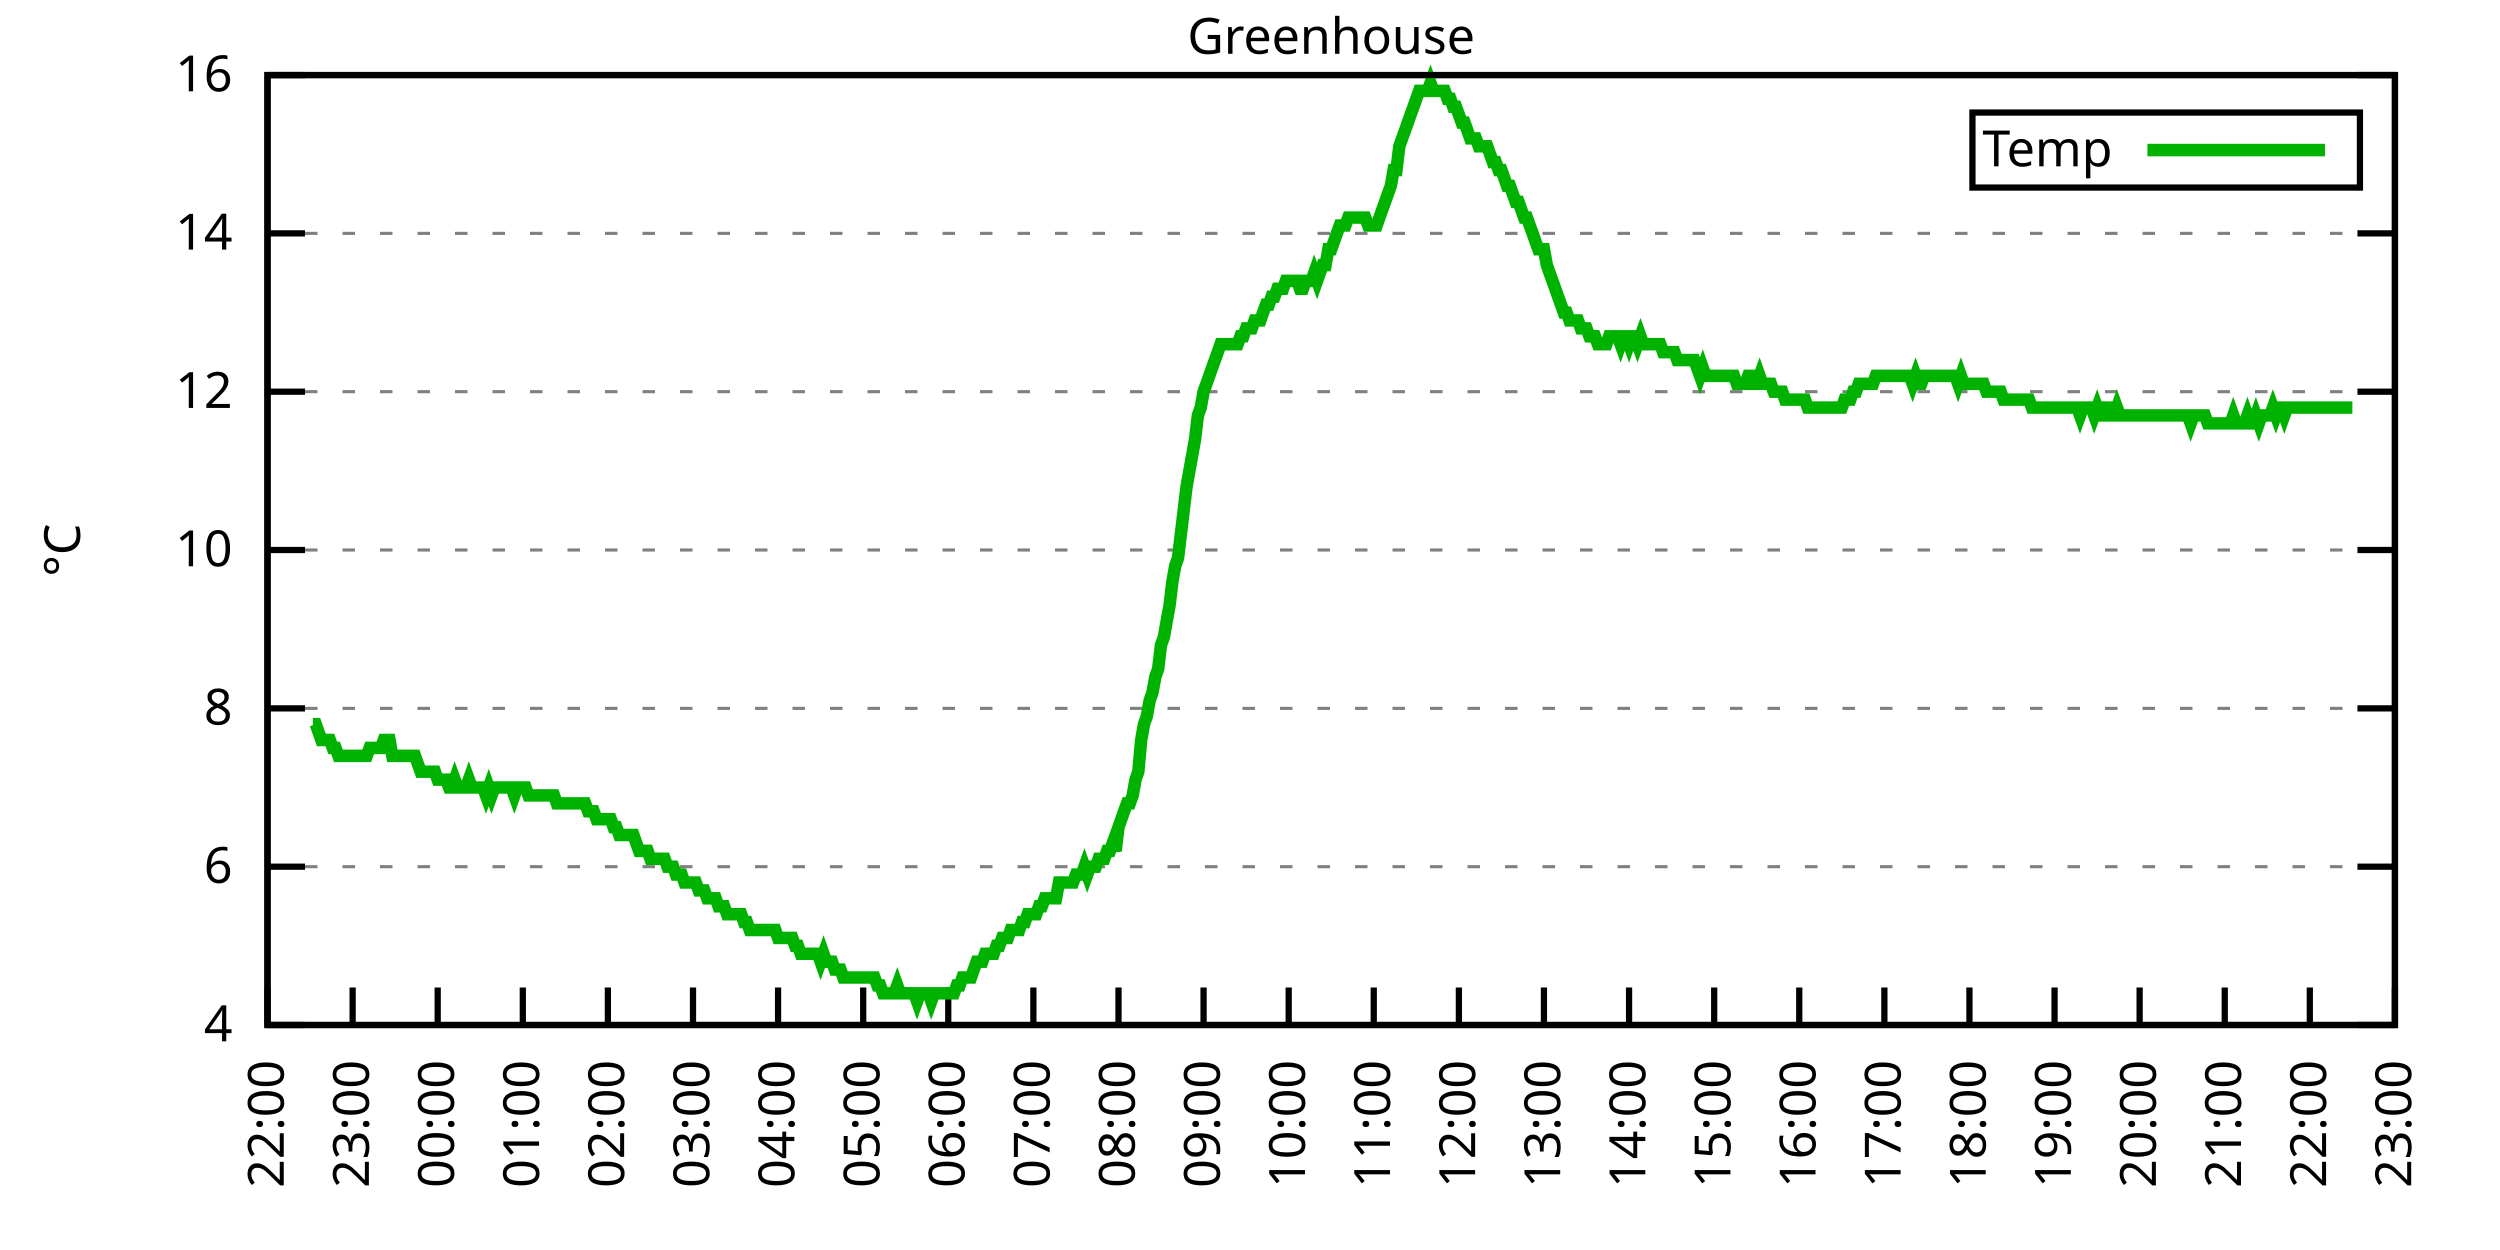
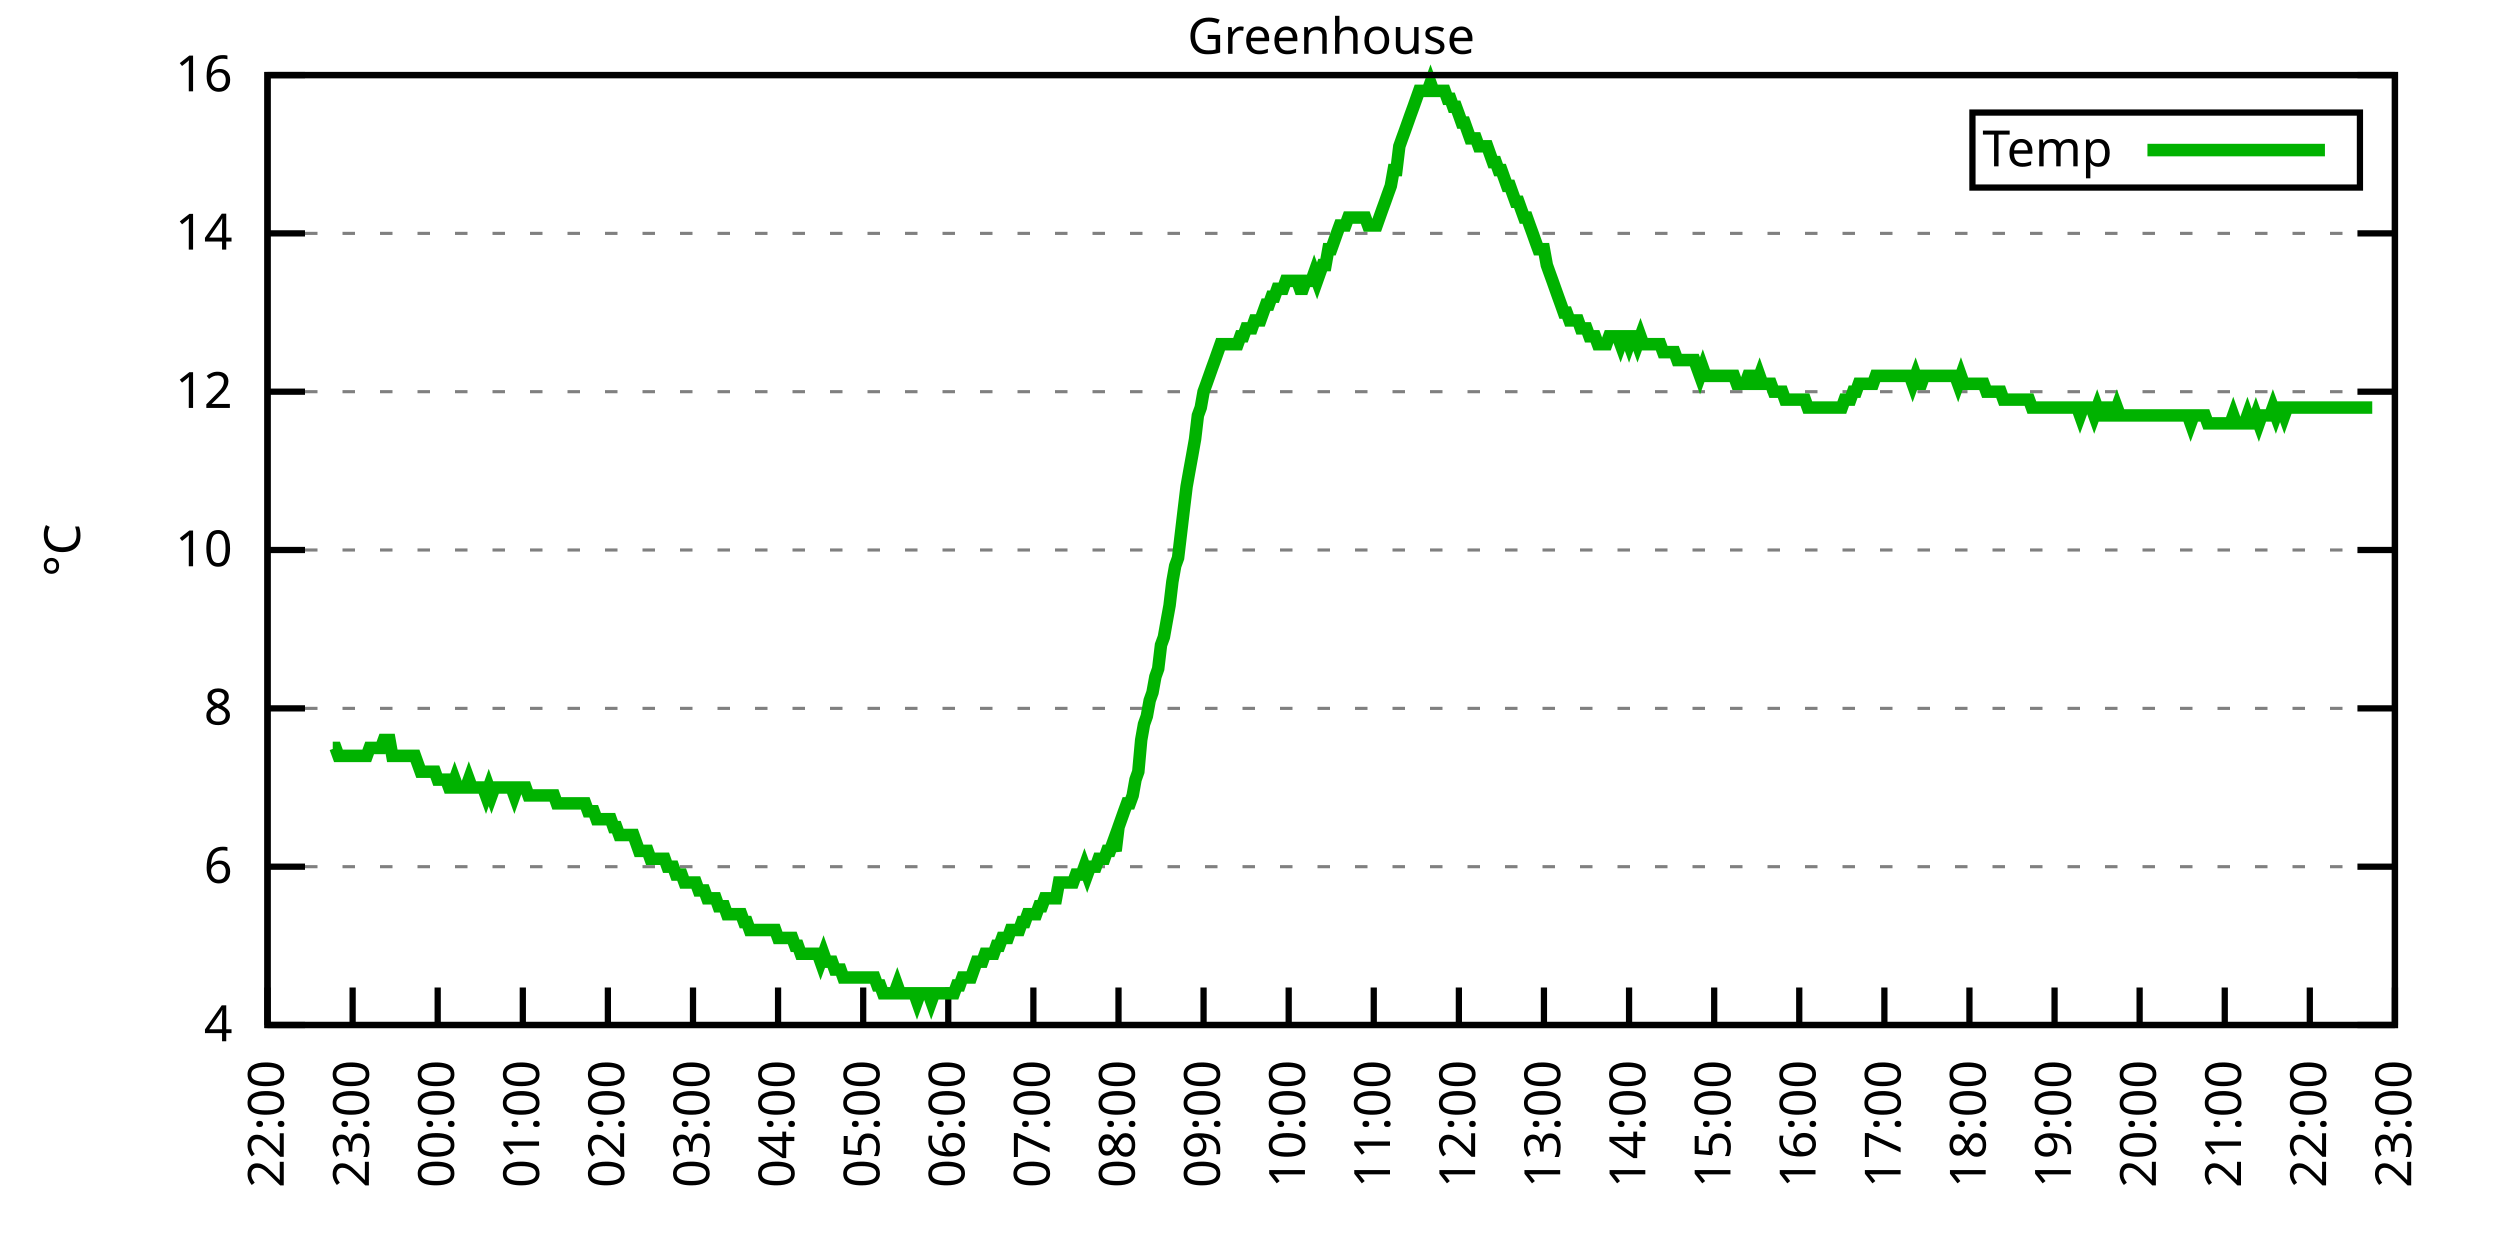
<svg xmlns="http://www.w3.org/2000/svg" xmlns:xlink="http://www.w3.org/1999/xlink" width="400" height="200" viewBox="0 0 400 200">
  <g id="gnuplot_canvas">
    <rect x="0" y="0" width="400" height="200" fill="none" />
    <defs>
      <circle id="gpDot" r="0.5" stroke-width="0.5" stroke="currentColor" />
      <path id="gpPt0" stroke-width="0.333" stroke="currentColor" d="M-1,0 h2 M0,-1 v2" />
      <path id="gpPt1" stroke-width="0.333" stroke="currentColor" d="M-1,-1 L1,1 M1,-1 L-1,1" />
      <path id="gpPt2" stroke-width="0.333" stroke="currentColor" d="M-1,0 L1,0 M0,-1 L0,1 M-1,-1 L1,1 M-1,1 L1,-1" />
      <rect id="gpPt3" stroke-width="0.333" stroke="currentColor" x="-1" y="-1" width="2" height="2" />
      <rect id="gpPt4" stroke-width="0.333" stroke="currentColor" fill="currentColor" x="-1" y="-1" width="2" height="2" />
      <circle id="gpPt5" stroke-width="0.333" stroke="currentColor" cx="0" cy="0" r="1" />
      <use xlink:href="#gpPt5" id="gpPt6" fill="currentColor" stroke="none" />
      <path id="gpPt7" stroke-width="0.333" stroke="currentColor" d="M0,-1.33 L-1.33,0.67 L1.33,0.67 z" />
      <use xlink:href="#gpPt7" id="gpPt8" fill="currentColor" stroke="none" />
      <use xlink:href="#gpPt7" id="gpPt9" stroke="currentColor" transform="rotate(180)" />
      <use xlink:href="#gpPt9" id="gpPt10" fill="currentColor" stroke="none" />
      <use xlink:href="#gpPt3" id="gpPt11" stroke="currentColor" transform="rotate(45)" />
      <use xlink:href="#gpPt11" id="gpPt12" fill="currentColor" stroke="none" />
      <path id="gpPt13" stroke-width="0.333" stroke="currentColor" d="M0,1.330 L1.265,0.411 L0.782,-1.067 L-0.782,-1.076 L-1.265,0.411 z" />
      <use xlink:href="#gpPt13" id="gpPt14" fill="currentColor" stroke="none" />
      <filter id="textbox" filterUnits="objectBoundingBox" x="0" y="0" height="1" width="1">
        <feFlood flood-color="white" flood-opacity="1" result="bgnd" />
        <feComposite in="SourceGraphic" in2="bgnd" operator="atop" />
      </filter>
      <filter id="greybox" filterUnits="objectBoundingBox" x="0" y="0" height="1" width="1">
        <feFlood flood-color="lightgrey" flood-opacity="1" result="grey" />
        <feComposite in="SourceGraphic" in2="grey" operator="atop" />
      </filter>
    </defs>
    <g fill="none" color="white" stroke="currentColor" stroke-width="1.00" stroke-linecap="butt" stroke-linejoin="miter">
</g>
    <g fill="none" color="black" stroke="currentColor" stroke-width="1.00" stroke-linecap="butt" stroke-linejoin="miter">
      <g stroke="none" shape-rendering="crispEdges">
        <polygon fill="rgb(255, 255, 255)" points="42.80,164.00 383.18,164.00 383.18,12.02 42.80,12.02 " />
      </g>
    </g>
    <g fill="none" color="black" stroke="currentColor" stroke-width="1.00" stroke-linecap="butt" stroke-linejoin="miter">
</g>
    <g fill="none" color="black" stroke="black" stroke-width="0.50" stroke-linecap="butt" stroke-linejoin="miter">
</g>
    <g fill="none" color="gray" stroke="currentColor" stroke-width="0.50" stroke-linecap="butt" stroke-linejoin="miter">
      <path stroke="gray" stroke-dasharray="2,4" class="gridline" d="M42.80,164.00 L383.19,164.00  " />
    </g>
    <g fill="none" color="gray" stroke="gray" stroke-width="1.00" stroke-linecap="butt" stroke-linejoin="miter">
</g>
    <g fill="none" color="black" stroke="currentColor" stroke-width="1.00" stroke-linecap="butt" stroke-linejoin="miter">
      <path stroke="black" d="M42.80,164.00 L48.80,164.00 M383.19,164.00 L377.19,164.00  " />
      <g transform="translate(37.20,166.60)" stroke="none" fill="black" font-family="Sans" font-size="8.00" text-anchor="end">
        <text>
          <tspan font-family="Sans"> 4</tspan>
        </text>
      </g>
    </g>
    <g fill="none" color="black" stroke="currentColor" stroke-width="1.00" stroke-linecap="butt" stroke-linejoin="miter">
</g>
    <g fill="none" color="black" stroke="black" stroke-width="0.50" stroke-linecap="butt" stroke-linejoin="miter">
</g>
    <g fill="none" color="gray" stroke="currentColor" stroke-width="0.50" stroke-linecap="butt" stroke-linejoin="miter">
      <path stroke="gray" stroke-dasharray="2,4" class="gridline" d="M42.80,138.67 L383.19,138.67  " />
    </g>
    <g fill="none" color="gray" stroke="gray" stroke-width="1.00" stroke-linecap="butt" stroke-linejoin="miter">
</g>
    <g fill="none" color="black" stroke="currentColor" stroke-width="1.00" stroke-linecap="butt" stroke-linejoin="miter">
      <path stroke="black" d="M42.80,138.67 L48.80,138.67 M383.19,138.67 L377.19,138.67  " />
      <g transform="translate(37.20,141.27)" stroke="none" fill="black" font-family="Sans" font-size="8.00" text-anchor="end">
        <text>
          <tspan font-family="Sans"> 6</tspan>
        </text>
      </g>
    </g>
    <g fill="none" color="black" stroke="currentColor" stroke-width="1.00" stroke-linecap="butt" stroke-linejoin="miter">
</g>
    <g fill="none" color="black" stroke="black" stroke-width="0.50" stroke-linecap="butt" stroke-linejoin="miter">
</g>
    <g fill="none" color="gray" stroke="currentColor" stroke-width="0.50" stroke-linecap="butt" stroke-linejoin="miter">
      <path stroke="gray" stroke-dasharray="2,4" class="gridline" d="M42.80,113.34 L383.19,113.34  " />
    </g>
    <g fill="none" color="gray" stroke="gray" stroke-width="1.00" stroke-linecap="butt" stroke-linejoin="miter">
</g>
    <g fill="none" color="black" stroke="currentColor" stroke-width="1.00" stroke-linecap="butt" stroke-linejoin="miter">
      <path stroke="black" d="M42.80,113.34 L48.80,113.34 M383.19,113.34 L377.19,113.34  " />
      <g transform="translate(37.20,115.94)" stroke="none" fill="black" font-family="Sans" font-size="8.00" text-anchor="end">
        <text>
          <tspan font-family="Sans"> 8</tspan>
        </text>
      </g>
    </g>
    <g fill="none" color="black" stroke="currentColor" stroke-width="1.00" stroke-linecap="butt" stroke-linejoin="miter">
</g>
    <g fill="none" color="black" stroke="black" stroke-width="0.50" stroke-linecap="butt" stroke-linejoin="miter">
</g>
    <g fill="none" color="gray" stroke="currentColor" stroke-width="0.50" stroke-linecap="butt" stroke-linejoin="miter">
      <path stroke="gray" stroke-dasharray="2,4" class="gridline" d="M42.80,88.00 L383.19,88.00  " />
    </g>
    <g fill="none" color="gray" stroke="gray" stroke-width="1.00" stroke-linecap="butt" stroke-linejoin="miter">
</g>
    <g fill="none" color="black" stroke="currentColor" stroke-width="1.00" stroke-linecap="butt" stroke-linejoin="miter">
      <path stroke="black" d="M42.80,88.00 L48.80,88.00 M383.19,88.00 L377.19,88.00  " />
      <g transform="translate(37.20,90.60)" stroke="none" fill="black" font-family="Sans" font-size="8.00" text-anchor="end">
        <text>
          <tspan font-family="Sans"> 10</tspan>
        </text>
      </g>
    </g>
    <g fill="none" color="black" stroke="currentColor" stroke-width="1.00" stroke-linecap="butt" stroke-linejoin="miter">
</g>
    <g fill="none" color="black" stroke="black" stroke-width="0.50" stroke-linecap="butt" stroke-linejoin="miter">
</g>
    <g fill="none" color="gray" stroke="currentColor" stroke-width="0.50" stroke-linecap="butt" stroke-linejoin="miter">
      <path stroke="gray" stroke-dasharray="2,4" class="gridline" d="M42.80,62.67 L383.19,62.67  " />
    </g>
    <g fill="none" color="gray" stroke="gray" stroke-width="1.00" stroke-linecap="butt" stroke-linejoin="miter">
</g>
    <g fill="none" color="black" stroke="currentColor" stroke-width="1.00" stroke-linecap="butt" stroke-linejoin="miter">
      <path stroke="black" d="M42.80,62.67 L48.80,62.67 M383.19,62.67 L377.19,62.67  " />
      <g transform="translate(37.20,65.27)" stroke="none" fill="black" font-family="Sans" font-size="8.00" text-anchor="end">
        <text>
          <tspan font-family="Sans"> 12</tspan>
        </text>
      </g>
    </g>
    <g fill="none" color="black" stroke="currentColor" stroke-width="1.00" stroke-linecap="butt" stroke-linejoin="miter">
</g>
    <g fill="none" color="black" stroke="black" stroke-width="0.50" stroke-linecap="butt" stroke-linejoin="miter">
</g>
    <g fill="none" color="gray" stroke="currentColor" stroke-width="0.50" stroke-linecap="butt" stroke-linejoin="miter">
      <path stroke="gray" stroke-dasharray="2,4" class="gridline" d="M42.80,37.34 L383.19,37.34  " />
    </g>
    <g fill="none" color="gray" stroke="gray" stroke-width="1.00" stroke-linecap="butt" stroke-linejoin="miter">
</g>
    <g fill="none" color="black" stroke="currentColor" stroke-width="1.00" stroke-linecap="butt" stroke-linejoin="miter">
      <path stroke="black" d="M42.80,37.34 L48.80,37.34 M383.19,37.34 L377.19,37.34  " />
      <g transform="translate(37.20,39.94)" stroke="none" fill="black" font-family="Sans" font-size="8.00" text-anchor="end">
        <text>
          <tspan font-family="Sans"> 14</tspan>
        </text>
      </g>
    </g>
    <g fill="none" color="black" stroke="currentColor" stroke-width="1.00" stroke-linecap="butt" stroke-linejoin="miter">
</g>
    <g fill="none" color="black" stroke="black" stroke-width="0.50" stroke-linecap="butt" stroke-linejoin="miter">
</g>
    <g fill="none" color="gray" stroke="currentColor" stroke-width="0.50" stroke-linecap="butt" stroke-linejoin="miter">
      <path stroke="gray" stroke-dasharray="2,4" class="gridline" d="M42.80,12.01 L383.19,12.01  " />
    </g>
    <g fill="none" color="gray" stroke="gray" stroke-width="1.00" stroke-linecap="butt" stroke-linejoin="miter">
</g>
    <g fill="none" color="black" stroke="currentColor" stroke-width="1.00" stroke-linecap="butt" stroke-linejoin="miter">
      <path stroke="black" d="M42.80,12.01 L48.80,12.01 M383.19,12.01 L377.19,12.01  " />
      <g transform="translate(37.20,14.61)" stroke="none" fill="black" font-family="Sans" font-size="8.00" text-anchor="end">
        <text>
          <tspan font-family="Sans"> 16</tspan>
        </text>
      </g>
    </g>
    <g fill="none" color="black" stroke="currentColor" stroke-width="1.00" stroke-linecap="butt" stroke-linejoin="miter">
      <path stroke="black" d="M42.80,164.00 L42.80,158.00  " />
      <g transform="translate(45.40,169.60) rotate(270.00)" stroke="none" fill="black" font-family="Sans" font-size="8.00" text-anchor="end">
        <text>
          <tspan font-family="Sans">22:00</tspan>
        </text>
      </g>
    </g>
    <g fill="none" color="black" stroke="currentColor" stroke-width="1.00" stroke-linecap="butt" stroke-linejoin="miter">
      <path stroke="black" d="M56.42,164.00 L56.42,158.00  " />
      <g transform="translate(59.02,169.60) rotate(270.00)" stroke="none" fill="black" font-family="Sans" font-size="8.00" text-anchor="end">
        <text>
          <tspan font-family="Sans">23:00</tspan>
        </text>
      </g>
    </g>
    <g fill="none" color="black" stroke="currentColor" stroke-width="1.00" stroke-linecap="butt" stroke-linejoin="miter">
      <path stroke="black" d="M70.03,164.00 L70.03,158.00  " />
      <g transform="translate(72.63,169.60) rotate(270.00)" stroke="none" fill="black" font-family="Sans" font-size="8.00" text-anchor="end">
        <text>
          <tspan font-family="Sans">00:00</tspan>
        </text>
      </g>
    </g>
    <g fill="none" color="black" stroke="currentColor" stroke-width="1.00" stroke-linecap="butt" stroke-linejoin="miter">
      <path stroke="black" d="M83.65,164.00 L83.65,158.00  " />
      <g transform="translate(86.25,169.60) rotate(270.00)" stroke="none" fill="black" font-family="Sans" font-size="8.00" text-anchor="end">
        <text>
          <tspan font-family="Sans">01:00</tspan>
        </text>
      </g>
    </g>
    <g fill="none" color="black" stroke="currentColor" stroke-width="1.00" stroke-linecap="butt" stroke-linejoin="miter">
      <path stroke="black" d="M97.26,164.00 L97.26,158.00  " />
      <g transform="translate(99.86,169.60) rotate(270.00)" stroke="none" fill="black" font-family="Sans" font-size="8.00" text-anchor="end">
        <text>
          <tspan font-family="Sans">02:00</tspan>
        </text>
      </g>
    </g>
    <g fill="none" color="black" stroke="currentColor" stroke-width="1.00" stroke-linecap="butt" stroke-linejoin="miter">
      <path stroke="black" d="M110.88,164.00 L110.88,158.00  " />
      <g transform="translate(113.48,169.60) rotate(270.00)" stroke="none" fill="black" font-family="Sans" font-size="8.00" text-anchor="end">
        <text>
          <tspan font-family="Sans">03:00</tspan>
        </text>
      </g>
    </g>
    <g fill="none" color="black" stroke="currentColor" stroke-width="1.00" stroke-linecap="butt" stroke-linejoin="miter">
      <path stroke="black" d="M124.49,164.00 L124.49,158.00  " />
      <g transform="translate(127.09,169.60) rotate(270.00)" stroke="none" fill="black" font-family="Sans" font-size="8.00" text-anchor="end">
        <text>
          <tspan font-family="Sans">04:00</tspan>
        </text>
      </g>
    </g>
    <g fill="none" color="black" stroke="currentColor" stroke-width="1.00" stroke-linecap="butt" stroke-linejoin="miter">
      <path stroke="black" d="M138.11,164.00 L138.11,158.00  " />
      <g transform="translate(140.71,169.60) rotate(270.00)" stroke="none" fill="black" font-family="Sans" font-size="8.00" text-anchor="end">
        <text>
          <tspan font-family="Sans">05:00</tspan>
        </text>
      </g>
    </g>
    <g fill="none" color="black" stroke="currentColor" stroke-width="1.00" stroke-linecap="butt" stroke-linejoin="miter">
      <path stroke="black" d="M151.72,164.00 L151.72,158.00  " />
      <g transform="translate(154.32,169.60) rotate(270.00)" stroke="none" fill="black" font-family="Sans" font-size="8.00" text-anchor="end">
        <text>
          <tspan font-family="Sans">06:00</tspan>
        </text>
      </g>
    </g>
    <g fill="none" color="black" stroke="currentColor" stroke-width="1.00" stroke-linecap="butt" stroke-linejoin="miter">
      <path stroke="black" d="M165.34,164.00 L165.34,158.00  " />
      <g transform="translate(167.94,169.60) rotate(270.00)" stroke="none" fill="black" font-family="Sans" font-size="8.00" text-anchor="end">
        <text>
          <tspan font-family="Sans">07:00</tspan>
        </text>
      </g>
    </g>
    <g fill="none" color="black" stroke="currentColor" stroke-width="1.00" stroke-linecap="butt" stroke-linejoin="miter">
      <path stroke="black" d="M178.96,164.00 L178.96,158.00  " />
      <g transform="translate(181.56,169.60) rotate(270.00)" stroke="none" fill="black" font-family="Sans" font-size="8.00" text-anchor="end">
        <text>
          <tspan font-family="Sans">08:00</tspan>
        </text>
      </g>
    </g>
    <g fill="none" color="black" stroke="currentColor" stroke-width="1.00" stroke-linecap="butt" stroke-linejoin="miter">
      <path stroke="black" d="M192.57,164.00 L192.57,158.00  " />
      <g transform="translate(195.17,169.60) rotate(270.00)" stroke="none" fill="black" font-family="Sans" font-size="8.00" text-anchor="end">
        <text>
          <tspan font-family="Sans">09:00</tspan>
        </text>
      </g>
    </g>
    <g fill="none" color="black" stroke="currentColor" stroke-width="1.00" stroke-linecap="butt" stroke-linejoin="miter">
      <path stroke="black" d="M206.19,164.00 L206.19,158.00  " />
      <g transform="translate(208.79,169.60) rotate(270.00)" stroke="none" fill="black" font-family="Sans" font-size="8.00" text-anchor="end">
        <text>
          <tspan font-family="Sans">10:00</tspan>
        </text>
      </g>
    </g>
    <g fill="none" color="black" stroke="currentColor" stroke-width="1.00" stroke-linecap="butt" stroke-linejoin="miter">
      <path stroke="black" d="M219.80,164.00 L219.80,158.00  " />
      <g transform="translate(222.40,169.60) rotate(270.00)" stroke="none" fill="black" font-family="Sans" font-size="8.00" text-anchor="end">
        <text>
          <tspan font-family="Sans">11:00</tspan>
        </text>
      </g>
    </g>
    <g fill="none" color="black" stroke="currentColor" stroke-width="1.00" stroke-linecap="butt" stroke-linejoin="miter">
      <path stroke="black" d="M233.42,164.00 L233.42,158.00  " />
      <g transform="translate(236.02,169.60) rotate(270.00)" stroke="none" fill="black" font-family="Sans" font-size="8.00" text-anchor="end">
        <text>
          <tspan font-family="Sans">12:00</tspan>
        </text>
      </g>
    </g>
    <g fill="none" color="black" stroke="currentColor" stroke-width="1.00" stroke-linecap="butt" stroke-linejoin="miter">
      <path stroke="black" d="M247.03,164.00 L247.03,158.00  " />
      <g transform="translate(249.63,169.60) rotate(270.00)" stroke="none" fill="black" font-family="Sans" font-size="8.00" text-anchor="end">
        <text>
          <tspan font-family="Sans">13:00</tspan>
        </text>
      </g>
    </g>
    <g fill="none" color="black" stroke="currentColor" stroke-width="1.00" stroke-linecap="butt" stroke-linejoin="miter">
      <path stroke="black" d="M260.65,164.00 L260.65,158.00  " />
      <g transform="translate(263.25,169.60) rotate(270.00)" stroke="none" fill="black" font-family="Sans" font-size="8.00" text-anchor="end">
        <text>
          <tspan font-family="Sans">14:00</tspan>
        </text>
      </g>
    </g>
    <g fill="none" color="black" stroke="currentColor" stroke-width="1.00" stroke-linecap="butt" stroke-linejoin="miter">
      <path stroke="black" d="M274.27,164.00 L274.27,158.00  " />
      <g transform="translate(276.87,169.60) rotate(270.00)" stroke="none" fill="black" font-family="Sans" font-size="8.00" text-anchor="end">
        <text>
          <tspan font-family="Sans">15:00</tspan>
        </text>
      </g>
    </g>
    <g fill="none" color="black" stroke="currentColor" stroke-width="1.00" stroke-linecap="butt" stroke-linejoin="miter">
      <path stroke="black" d="M287.88,164.00 L287.88,158.00  " />
      <g transform="translate(290.48,169.60) rotate(270.00)" stroke="none" fill="black" font-family="Sans" font-size="8.00" text-anchor="end">
        <text>
          <tspan font-family="Sans">16:00</tspan>
        </text>
      </g>
    </g>
    <g fill="none" color="black" stroke="currentColor" stroke-width="1.00" stroke-linecap="butt" stroke-linejoin="miter">
      <path stroke="black" d="M301.50,164.00 L301.50,158.00  " />
      <g transform="translate(304.10,169.60) rotate(270.00)" stroke="none" fill="black" font-family="Sans" font-size="8.00" text-anchor="end">
        <text>
          <tspan font-family="Sans">17:00</tspan>
        </text>
      </g>
    </g>
    <g fill="none" color="black" stroke="currentColor" stroke-width="1.00" stroke-linecap="butt" stroke-linejoin="miter">
      <path stroke="black" d="M315.11,164.00 L315.11,158.00  " />
      <g transform="translate(317.71,169.60) rotate(270.00)" stroke="none" fill="black" font-family="Sans" font-size="8.00" text-anchor="end">
        <text>
          <tspan font-family="Sans">18:00</tspan>
        </text>
      </g>
    </g>
    <g fill="none" color="black" stroke="currentColor" stroke-width="1.00" stroke-linecap="butt" stroke-linejoin="miter">
      <path stroke="black" d="M328.73,164.00 L328.73,158.00  " />
      <g transform="translate(331.33,169.60) rotate(270.00)" stroke="none" fill="black" font-family="Sans" font-size="8.00" text-anchor="end">
        <text>
          <tspan font-family="Sans">19:00</tspan>
        </text>
      </g>
    </g>
    <g fill="none" color="black" stroke="currentColor" stroke-width="1.00" stroke-linecap="butt" stroke-linejoin="miter">
      <path stroke="black" d="M342.34,164.00 L342.34,158.00  " />
      <g transform="translate(344.94,169.60) rotate(270.00)" stroke="none" fill="black" font-family="Sans" font-size="8.00" text-anchor="end">
        <text>
          <tspan font-family="Sans">20:00</tspan>
        </text>
      </g>
    </g>
    <g fill="none" color="black" stroke="currentColor" stroke-width="1.00" stroke-linecap="butt" stroke-linejoin="miter">
      <path stroke="black" d="M355.96,164.00 L355.96,158.00  " />
      <g transform="translate(358.56,169.60) rotate(270.00)" stroke="none" fill="black" font-family="Sans" font-size="8.00" text-anchor="end">
        <text>
          <tspan font-family="Sans">21:00</tspan>
        </text>
      </g>
    </g>
    <g fill="none" color="black" stroke="currentColor" stroke-width="1.00" stroke-linecap="butt" stroke-linejoin="miter">
      <path stroke="black" d="M369.57,164.00 L369.57,158.00  " />
      <g transform="translate(372.17,169.60) rotate(270.00)" stroke="none" fill="black" font-family="Sans" font-size="8.00" text-anchor="end">
        <text>
          <tspan font-family="Sans">22:00</tspan>
        </text>
      </g>
    </g>
    <g fill="none" color="black" stroke="currentColor" stroke-width="1.00" stroke-linecap="butt" stroke-linejoin="miter">
      <path stroke="black" d="M383.19,164.00 L383.19,158.00  " />
      <g transform="translate(385.79,169.60) rotate(270.00)" stroke="none" fill="black" font-family="Sans" font-size="8.00" text-anchor="end">
        <text>
          <tspan font-family="Sans">23:00</tspan>
        </text>
      </g>
    </g>
    <g fill="none" color="black" stroke="currentColor" stroke-width="1.00" stroke-linecap="butt" stroke-linejoin="miter">
</g>
    <g fill="none" color="black" stroke="currentColor" stroke-width="1.00" stroke-linecap="butt" stroke-linejoin="miter">
      <path stroke="black" d="M42.80,12.01 L42.80,164.00 L383.19,164.00 L383.19,12.01 L42.80,12.01 Z  " />
    </g>
    <g fill="none" color="black" stroke="currentColor" stroke-width="1.00" stroke-linecap="butt" stroke-linejoin="miter">
</g>
    <g fill="none" color="black" stroke="currentColor" stroke-width="1.00" stroke-linecap="butt" stroke-linejoin="miter">
      <path stroke="black" d="M315.59,30.01 L315.59,18.01 L377.59,18.01 L377.59,30.01 L315.59,30.01 Z  " />
    </g>
    <g id="Greenhouse_plot_1">
      <g fill="none" color="white" stroke="black" stroke-width="2.00" stroke-linecap="butt" stroke-linejoin="miter">
</g>
      <g fill="none" color="black" stroke="currentColor" stroke-width="2.00" stroke-linecap="butt" stroke-linejoin="miter">
        <g transform="translate(337.99,26.61)" stroke="none" fill="black" font-family="Sans" font-size="8.00" text-anchor="end">
          <text>
            <tspan font-family="Sans">Temp</tspan>
          </text>
        </g>
      </g>
      <g fill="none" color="black" stroke="currentColor" stroke-width="2.00" stroke-linecap="butt" stroke-linejoin="miter">
-         <path stroke="rgb(  0, 178,   0)" d="M343.59,24.01 L371.99,24.01 M50.06,115.87 L50.52,115.87 L50.97,117.14 L51.42,118.40 L51.88,118.40 L52.33,118.40   L52.78,118.40 L53.24,119.67 L53.69,119.67 L54.15,120.94 L54.60,120.94 L55.05,120.94 L55.51,120.94 L55.96,120.94   L56.42,120.94 L56.87,120.94 L57.32,120.94 L57.78,120.94 L58.23,120.94 L58.68,120.94 L59.14,119.67 L59.59,119.67   L60.05,119.67 L60.50,119.67 L60.95,119.67 L61.41,118.40 L61.86,118.40 L62.32,118.40 L62.77,120.94 L63.22,120.94   L63.68,120.94 L64.13,120.94 L64.58,120.94 L65.04,120.94 L65.49,120.94 L65.95,120.94 L66.40,120.94 L66.85,122.20   L67.31,123.47 L67.76,123.47 L68.22,123.47 L68.67,123.47 L69.12,123.47 L69.58,123.47 L70.03,124.74 L70.49,124.74   L70.94,124.74 L71.39,124.74 L71.85,126.00 L72.30,126.00 L72.75,124.74 L73.21,126.00 L73.66,126.00 L74.12,126.00   L74.57,126.00 L75.02,124.74 L75.48,126.00 L75.93,126.00 L76.39,126.00 L76.84,126.00 L77.29,126.00 L77.75,127.27   L78.20,126.00 L78.65,127.27 L79.11,126.00 L79.56,126.00 L80.02,126.00 L80.47,126.00 L80.92,126.00 L81.38,126.00   L81.83,126.00 L82.29,127.27 L82.74,126.00 L83.19,126.00 L83.65,126.00 L84.10,126.00 L84.55,127.27 L85.01,127.27   L85.46,127.27 L85.92,127.27 L86.37,127.27 L86.82,127.27 L87.28,127.27 L87.73,127.27 L88.19,127.27 L88.64,127.27   L89.09,128.54 L89.55,128.54 L90.00,128.54 L90.45,128.54 L90.91,128.54 L91.36,128.54 L91.82,128.54 L92.27,128.54   L92.72,128.54 L93.18,128.54 L93.63,128.54 L94.09,129.80 L94.54,129.80 L94.99,129.80 L95.45,131.07 L95.90,131.07   L96.35,131.07 L96.81,131.07 L97.26,131.07 L97.72,131.07 L98.17,132.34 L98.62,132.34 L99.08,133.60 L99.53,133.60   L99.99,133.60 L100.44,133.60 L100.89,133.60 L101.35,133.60 L101.80,134.87 L102.25,136.14 L102.71,136.14 L103.16,136.14   L103.62,136.14 L104.07,137.40 L104.52,137.40 L104.98,137.40 L105.43,137.40 L105.89,137.40 L106.34,137.40 L106.79,138.67   L107.25,138.67 L107.70,138.67 L108.15,139.93 L108.61,139.93 L109.06,139.93 L109.52,141.20 L109.97,141.20 L110.42,141.20   L110.88,141.20 L111.33,141.20 L111.79,142.47 L112.24,142.47 L112.69,142.47 L113.15,143.73 L113.60,143.73 L114.05,143.73   L114.51,143.73 L114.96,145.00 L115.42,145.00 L115.87,145.00 L116.32,146.27 L116.78,146.27 L117.23,146.27 L117.69,146.27   L118.14,146.27 L118.59,146.27 L119.05,147.53 L119.50,147.53 L119.96,148.80 L120.41,148.80 L120.86,148.80 L121.32,148.80   L121.77,148.80 L122.22,148.80 L122.68,148.80 L123.13,148.80 L123.59,148.80 L124.04,148.80 L124.49,150.07 L124.95,150.07   L125.40,150.07 L125.86,150.07 L126.31,150.07 L126.76,150.07 L127.22,151.33 L127.67,151.33 L128.12,152.60 L128.58,152.60   L129.03,152.60 L129.49,152.60 L129.94,152.60 L130.39,152.60 L130.85,152.60 L131.30,153.87 L131.76,152.60 L132.21,153.87   L132.66,153.87 L133.12,153.87 L133.57,155.13 L134.02,155.13 L134.48,155.13 L134.93,156.40 L135.39,156.40 L135.84,156.40   L136.29,156.40 L136.75,156.40 L137.20,156.40 L137.66,156.40 L138.11,156.40 L138.56,156.40 L139.02,156.40 L139.47,156.40   L139.92,156.40 L140.38,157.67 L140.83,157.67 L141.29,158.93 L141.74,158.93 L142.19,158.93 L142.65,158.93 L143.10,158.93   L143.56,157.67 L144.01,158.93 L144.46,158.93 L144.92,158.93 L145.37,158.93 L145.82,158.93 L146.28,158.93 L146.73,160.20   L147.19,158.93 L147.64,158.93 L148.09,158.93 L148.55,158.93 L149.00,160.20 L149.46,158.93 L149.91,158.93 L150.36,158.93   L150.82,158.93 L151.27,158.93 L151.72,158.93 L152.18,158.93 L152.63,158.93 L153.09,157.67 L153.54,157.67 L153.99,156.40   L154.45,156.40 L154.90,156.40 L155.36,156.40 L155.81,155.13 L156.26,153.87 L156.72,153.87 L157.17,153.87 L157.62,152.60   L158.08,152.60 L158.53,152.60 L158.99,152.60 L159.44,151.33 L159.89,151.33 L160.35,150.07 L160.80,150.07 L161.26,150.07   L161.71,148.80 L162.16,148.80 L162.62,148.80 L163.07,148.80 L163.52,147.53 L163.98,147.53 L164.43,146.27 L164.89,146.27   L165.34,146.27 L165.79,146.27 L166.25,145.00 L166.70,145.00 L167.16,143.73 L167.61,143.73 L168.06,143.73 L168.52,143.73   L168.97,143.73 L169.43,141.20 L169.88,141.20 L170.33,141.20 L170.79,141.20 L171.24,141.20 L171.69,141.20 L172.15,139.93   L172.60,139.93 L173.06,139.93 L173.51,138.67 L173.96,139.93 L174.42,138.67 L174.87,138.67 L175.33,138.67 L175.78,137.40   L176.23,137.40 L176.69,137.40 L177.14,136.14 L177.59,136.14 L178.05,134.87 L178.50,136.14 L178.96,132.34 L179.41,131.07   L179.86,129.80 L180.32,128.54 L180.77,128.54 L181.23,127.27 L181.68,124.74 L182.13,123.47 L182.59,118.40 L183.04,115.87   L183.49,114.60 L183.95,112.07 L184.40,110.80 L184.86,108.27 L185.31,107.00 L185.76,103.20 L186.22,101.94 L186.67,99.40   L187.13,96.87 L187.58,93.07 L188.03,90.54 L188.49,89.27 L188.94,85.47 L189.39,81.67 L189.85,77.87 L190.30,75.34   L190.76,72.81 L191.21,70.27 L191.66,66.47 L192.12,65.21 L192.57,62.67 L193.03,61.41 L193.48,60.14 L193.93,58.87   L194.39,57.61 L194.84,56.34 L195.29,55.07 L195.75,55.07 L196.20,55.07 L196.66,55.07 L197.11,55.07 L197.56,55.07   L198.02,55.07 L198.47,53.81 L198.93,53.81 L199.38,52.54 L199.83,52.54 L200.29,52.54 L200.74,51.27 L201.19,51.27   L201.65,51.27 L202.10,50.01 L202.56,48.74 L203.01,48.74 L203.46,47.47 L203.92,47.47 L204.37,46.21 L204.83,46.21   L205.28,46.21 L205.73,44.94 L206.19,44.94 L206.64,44.94 L207.09,44.94 L207.55,44.94 L208.00,46.21 L208.46,46.21   L208.91,44.94 L209.36,44.94 L209.82,44.94 L210.27,43.67 L210.73,44.94 L211.18,43.67 L211.63,42.41 L212.09,42.41   L212.54,39.87 L213.00,39.87 L213.45,38.61 L213.90,37.34 L214.36,36.08 L214.81,36.08 L215.26,36.08 L215.72,34.81   L216.17,34.81 L216.63,34.81 L217.08,34.81 L217.53,34.81 L217.99,34.81 L218.44,34.81 L218.90,36.08 L219.35,36.08   L219.80,36.08 L220.26,36.08 L220.71,34.81 L221.16,33.54 L221.62,32.28 L222.07,31.01 L222.53,29.74 L222.98,27.21   L223.43,27.21 L223.89,23.41 L224.34,22.14 L224.80,20.88 L225.25,19.61 L225.70,18.34 L226.16,17.08 L226.61,15.81   L227.06,14.54 L227.52,14.54 L227.97,14.54 L228.43,14.54 L228.88,13.28 L229.33,14.54 L229.79,14.54 L230.24,14.54   L230.70,14.54 L231.15,14.54 L231.60,15.81 L232.06,15.81 L232.51,17.08 L232.96,17.08 L233.42,18.34 L233.87,19.61   L234.33,19.61 L234.78,20.88 L235.23,22.14 L235.69,22.14 L236.14,22.14 L236.60,23.41 L237.05,23.41 L237.50,23.41   L237.96,23.41 L238.41,24.68 L238.86,25.94 L239.32,25.94 L239.77,27.21 L240.23,27.21 L240.68,28.48 L241.13,29.74   L241.59,29.74 L242.04,31.01 L242.50,32.28 L242.95,32.28 L243.40,33.54 L243.86,34.81 L244.31,34.81 L244.76,36.08   L245.22,37.34 L245.67,38.61 L246.13,39.87 L246.58,39.87 L247.03,39.87 L247.49,42.41 L247.94,43.67 L248.40,44.94   L248.85,46.21 L249.30,47.47 L249.76,48.74 L250.21,50.01 L250.66,50.01 L251.12,51.27 L251.57,51.27 L252.03,51.27   L252.48,51.27 L252.93,52.54 L253.39,52.54 L253.84,52.54 L254.30,53.81 L254.75,53.81 L255.20,53.81 L255.66,55.07   L256.11,55.07 L256.56,55.07 L257.02,55.07 L257.47,53.81 L257.93,53.81 L258.38,53.81 L258.83,53.81 L259.29,55.07   L259.74,53.81 L260.20,53.81 L260.65,55.07 L261.10,53.81 L261.56,53.81 L262.01,55.07 L262.47,53.81 L262.92,55.07   L263.37,55.07 L263.83,55.07 L264.28,55.07 L264.73,55.07 L265.19,55.07 L265.64,55.07 L266.10,56.34 L266.55,56.34   L267.00,56.34 L267.46,56.34 L267.91,56.34 L268.37,57.61 L268.82,57.61 L269.27,57.61 L269.73,57.61 L270.18,57.61   L270.63,57.61 L271.09,57.61 L271.54,58.87 L272.00,60.14 L272.45,58.87 L272.90,60.14 L273.36,60.14 L273.81,60.14   L274.27,60.14 L274.72,60.14 L275.17,60.14 L275.63,60.14 L276.08,60.14 L276.53,60.14 L276.99,60.14 L277.44,60.14   L277.90,61.41 L278.35,61.41 L278.80,61.41 L279.26,61.41 L279.71,60.14 L280.17,60.14 L280.62,61.41 L281.07,61.41   L281.53,60.14 L281.98,61.41 L282.43,61.41 L282.89,61.41 L283.34,61.41 L283.80,62.67 L284.25,62.67 L284.70,62.67   L285.16,62.67 L285.61,63.94 L286.07,63.94 L286.52,63.94 L286.97,63.94 L287.43,63.94 L287.88,63.94 L288.33,63.94   L288.79,63.94 L289.24,65.21 L289.70,65.21 L290.15,65.21 L290.60,65.21 L291.06,65.21 L291.51,65.21 L291.97,65.21   L292.42,65.21 L292.87,65.21 L293.33,65.21 L293.78,65.21 L294.23,65.21 L294.69,65.21 L295.14,63.94 L295.60,63.94   L296.05,63.94 L296.50,62.67 L296.96,62.67 L297.41,61.41 L297.87,61.41 L298.32,61.41 L298.77,61.41 L299.23,61.41   L299.68,61.41 L300.13,60.14 L300.59,60.14 L301.04,60.14 L301.50,60.14 L301.95,60.14 L302.40,60.14 L302.86,60.14   L303.31,60.14 L303.77,60.14 L304.22,60.14 L304.67,60.14 L305.13,60.14 L305.58,60.14 L306.03,61.41 L306.49,60.14   L306.94,61.41 L307.40,61.41 L307.85,60.14 L308.30,60.14 L308.76,60.14 L309.21,60.14 L309.67,60.14 L310.12,60.14   L310.57,60.14 L311.03,60.14 L311.48,60.14 L311.94,60.14 L312.39,60.14 L312.84,60.14 L313.30,61.41 L313.75,60.14   L314.20,61.41 L314.66,61.41 L315.11,61.41 L315.57,61.41 L316.02,61.41 L316.47,61.41 L316.93,61.41 L317.38,61.41   L317.84,62.67 L318.29,62.67 L318.74,62.67 L319.20,62.67 L319.65,62.67 L320.10,62.67 L320.56,63.94 L321.01,63.94   L321.47,63.94 L321.92,63.94 L322.37,63.94 L322.83,63.94 L323.28,63.94 L323.74,63.94 L324.19,63.94 L324.64,63.94   L325.10,65.21 L325.55,65.21 L326.00,65.21 L326.46,65.21 L326.91,65.21 L327.37,65.21 L327.82,65.21 L328.27,65.21   L328.73,65.21 L329.18,65.21 L329.64,65.21 L330.09,65.21 L330.54,65.21 L331.00,65.21 L331.45,65.21 L331.90,65.21   L332.36,65.21 L332.81,66.47 L333.27,65.21 L333.72,65.21 L334.17,65.21 L334.63,65.21 L335.08,66.47 L335.54,65.21   L335.99,66.47 L336.44,66.47 L336.90,65.21 L337.35,65.21 L337.80,66.47 L338.26,66.47 L338.71,65.21 L339.17,66.47   L339.62,66.47 L340.07,66.47 L340.53,66.47 L340.98,66.47 L341.44,66.47 L341.89,66.47 L342.34,66.47 L342.80,66.47   L343.25,66.47 L343.70,66.47 L344.16,66.47 L344.61,66.47 L345.07,66.47 L345.52,66.47 L345.97,66.47 L346.43,66.47   L346.88,66.47 L347.34,66.47 L347.79,66.47 L348.24,66.47 L348.70,66.47 L349.15,66.47 L349.60,66.47 L350.06,66.47   L350.51,67.74 L350.97,66.47 L351.42,66.47 L351.87,66.47 L352.33,66.47 L352.78,66.47 L353.24,67.74 L353.69,67.74   L354.14,67.74 L354.60,67.74 L355.05,67.74 L355.50,67.74 L355.96,67.74 L356.41,67.74 L356.87,67.74 L357.32,66.47   L357.77,67.74 L358.23,67.74 L358.68,67.74 L359.14,67.74 L359.59,66.47 L360.04,67.74 L360.50,67.74 L360.95,66.47   L361.41,67.74 L361.86,66.47 L362.31,66.47 L362.77,66.47 L363.22,66.47 L363.67,65.21 L364.13,66.47 L364.58,65.21   L365.04,65.21 L365.49,66.47 L365.94,65.21 L366.40,65.21 L366.85,65.21 L367.31,65.21 L367.76,65.21 L368.21,65.21   L368.67,65.21 L369.12,65.21 L369.57,65.21 L370.03,65.21 L370.48,65.21 L370.94,65.21 L371.39,65.21 L371.84,65.21   L372.30,65.21 L372.75,65.21 L373.21,65.21 L373.66,65.21 L374.11,65.21 L374.57,65.21 L375.02,65.21 L375.47,65.21   L375.93,65.21 L376.38,65.21  " />
+         <path stroke="rgb(  0, 178,   0)" d="M343.59,24.01 L371.99,24.01 M53.24,119.67 L53.69,119.67 L54.15,120.94 L54.60,120.94 L55.05,120.94 L55.51,120.94   L55.96,120.94 L56.42,120.94 L56.87,120.94 L57.32,120.94 L57.78,120.94 L58.23,120.94 L58.68,120.94 L59.14,119.67   L59.59,119.67 L60.05,119.67 L60.50,119.67 L60.95,119.67 L61.41,118.40 L61.86,118.40 L62.32,118.40 L62.77,120.94   L63.22,120.94 L63.68,120.94 L64.13,120.94 L64.58,120.94 L65.04,120.94 L65.49,120.94 L65.95,120.94 L66.40,120.94   L66.85,122.20 L67.31,123.47 L67.76,123.47 L68.22,123.47 L68.67,123.47 L69.12,123.47 L69.58,123.47 L70.03,124.74   L70.49,124.74 L70.94,124.74 L71.39,124.74 L71.85,126.00 L72.30,126.00 L72.75,124.74 L73.21,126.00 L73.66,126.00   L74.12,126.00 L74.57,126.00 L75.02,124.74 L75.48,126.00 L75.93,126.00 L76.39,126.00 L76.84,126.00 L77.29,126.00   L77.75,127.27 L78.20,126.00 L78.65,127.27 L79.11,126.00 L79.56,126.00 L80.02,126.00 L80.47,126.00 L80.92,126.00   L81.38,126.00 L81.83,126.00 L82.29,127.27 L82.74,126.00 L83.19,126.00 L83.65,126.00 L84.10,126.00 L84.55,127.27   L85.01,127.27 L85.46,127.27 L85.92,127.27 L86.37,127.27 L86.82,127.27 L87.28,127.27 L87.73,127.27 L88.19,127.27   L88.64,127.27 L89.09,128.54 L89.55,128.54 L90.00,128.54 L90.45,128.54 L90.91,128.54 L91.36,128.54 L91.82,128.54   L92.27,128.54 L92.72,128.54 L93.18,128.54 L93.63,128.54 L94.09,129.80 L94.54,129.80 L94.99,129.80 L95.45,131.07   L95.90,131.07 L96.35,131.07 L96.81,131.07 L97.26,131.07 L97.72,131.07 L98.17,132.34 L98.62,132.34 L99.08,133.60   L99.53,133.60 L99.99,133.60 L100.44,133.60 L100.89,133.60 L101.35,133.60 L101.80,134.87 L102.25,136.14 L102.71,136.14   L103.16,136.14 L103.62,136.14 L104.07,137.40 L104.52,137.40 L104.98,137.40 L105.43,137.40 L105.89,137.40 L106.34,137.40   L106.79,138.67 L107.25,138.67 L107.70,138.67 L108.15,139.93 L108.61,139.93 L109.06,139.93 L109.52,141.20 L109.97,141.20   L110.42,141.20 L110.88,141.20 L111.33,141.20 L111.79,142.47 L112.24,142.47 L112.69,142.47 L113.15,143.73 L113.60,143.73   L114.05,143.73 L114.51,143.73 L114.96,145.00 L115.42,145.00 L115.87,145.00 L116.32,146.27 L116.78,146.27 L117.23,146.27   L117.69,146.27 L118.14,146.27 L118.59,146.27 L119.05,147.53 L119.50,147.53 L119.96,148.80 L120.41,148.80 L120.86,148.80   L121.32,148.80 L121.77,148.80 L122.22,148.80 L122.68,148.80 L123.13,148.80 L123.59,148.80 L124.04,148.80 L124.49,150.07   L124.95,150.07 L125.40,150.07 L125.86,150.07 L126.31,150.07 L126.76,150.07 L127.22,151.33 L127.67,151.33 L128.12,152.60   L128.58,152.60 L129.03,152.60 L129.49,152.60 L129.94,152.60 L130.39,152.60 L130.85,152.60 L131.30,153.87 L131.76,152.60   L132.21,153.87 L132.66,153.87 L133.12,153.87 L133.57,155.13 L134.02,155.13 L134.48,155.13 L134.93,156.40 L135.39,156.40   L135.84,156.40 L136.29,156.40 L136.75,156.40 L137.20,156.40 L137.66,156.40 L138.11,156.40 L138.56,156.40 L139.02,156.40   L139.47,156.40 L139.92,156.40 L140.38,157.67 L140.83,157.67 L141.29,158.93 L141.74,158.93 L142.19,158.93 L142.65,158.93   L143.10,158.93 L143.56,157.67 L144.01,158.93 L144.46,158.93 L144.92,158.93 L145.37,158.93 L145.82,158.93 L146.28,158.93   L146.73,160.20 L147.19,158.93 L147.64,158.93 L148.09,158.93 L148.55,158.93 L149.00,160.20 L149.46,158.93 L149.91,158.93   L150.36,158.93 L150.82,158.93 L151.27,158.93 L151.72,158.93 L152.18,158.93 L152.63,158.93 L153.09,157.67 L153.54,157.67   L153.99,156.40 L154.45,156.40 L154.90,156.40 L155.36,156.40 L155.81,155.13 L156.26,153.87 L156.72,153.87 L157.17,153.87   L157.62,152.60 L158.08,152.60 L158.53,152.60 L158.99,152.60 L159.44,151.33 L159.89,151.33 L160.35,150.07 L160.80,150.07   L161.26,150.07 L161.71,148.80 L162.16,148.80 L162.62,148.80 L163.07,148.80 L163.52,147.53 L163.98,147.53 L164.43,146.27   L164.89,146.27 L165.34,146.27 L165.79,146.27 L166.25,145.00 L166.70,145.00 L167.16,143.73 L167.61,143.73 L168.06,143.73   L168.52,143.73 L168.97,143.73 L169.43,141.20 L169.88,141.20 L170.33,141.20 L170.79,141.20 L171.24,141.20 L171.69,141.20   L172.15,139.93 L172.60,139.93 L173.06,139.93 L173.51,138.67 L173.96,139.93 L174.42,138.67 L174.87,138.67 L175.33,138.67   L175.78,137.40 L176.23,137.40 L176.69,137.40 L177.14,136.14 L177.59,136.14 L178.05,134.87 L178.50,136.14 L178.96,132.34   L179.41,131.07 L179.86,129.80 L180.32,128.54 L180.77,128.54 L181.23,127.27 L181.68,124.74 L182.13,123.47 L182.59,118.40   L183.04,115.87 L183.49,114.60 L183.95,112.07 L184.40,110.80 L184.86,108.27 L185.31,107.00 L185.76,103.20 L186.22,101.94   L186.67,99.40 L187.13,96.87 L187.58,93.07 L188.03,90.54 L188.49,89.27 L188.94,85.47 L189.39,81.67 L189.85,77.87   L190.30,75.34 L190.76,72.81 L191.21,70.27 L191.66,66.47 L192.12,65.21 L192.57,62.67 L193.03,61.41 L193.48,60.14   L193.93,58.87 L194.39,57.61 L194.84,56.34 L195.29,55.07 L195.75,55.07 L196.20,55.07 L196.66,55.07 L197.11,55.07   L197.56,55.07 L198.02,55.07 L198.47,53.81 L198.93,53.81 L199.38,52.54 L199.83,52.54 L200.29,52.54 L200.74,51.27   L201.19,51.27 L201.65,51.27 L202.10,50.01 L202.56,48.74 L203.01,48.74 L203.46,47.47 L203.92,47.47 L204.37,46.21   L204.83,46.21 L205.28,46.21 L205.73,44.94 L206.19,44.94 L206.64,44.94 L207.09,44.94 L207.55,44.94 L208.00,46.21   L208.46,46.21 L208.91,44.94 L209.36,44.94 L209.82,44.94 L210.27,43.67 L210.73,44.94 L211.18,43.67 L211.63,42.41   L212.09,42.41 L212.54,39.87 L213.00,39.87 L213.45,38.61 L213.90,37.34 L214.36,36.08 L214.81,36.08 L215.26,36.08   L215.72,34.81 L216.17,34.81 L216.63,34.81 L217.08,34.81 L217.53,34.81 L217.99,34.81 L218.44,34.81 L218.90,36.08   L219.35,36.08 L219.80,36.08 L220.26,36.08 L220.71,34.81 L221.16,33.54 L221.62,32.28 L222.07,31.01 L222.53,29.74   L222.98,27.21 L223.43,27.21 L223.89,23.41 L224.34,22.14 L224.80,20.88 L225.25,19.61 L225.70,18.34 L226.16,17.08   L226.61,15.81 L227.06,14.54 L227.52,14.54 L227.97,14.54 L228.43,14.54 L228.88,13.28 L229.33,14.54 L229.79,14.54   L230.24,14.54 L230.70,14.54 L231.15,14.54 L231.60,15.81 L232.06,15.81 L232.51,17.08 L232.96,17.08 L233.42,18.34   L233.87,19.61 L234.33,19.61 L234.78,20.88 L235.23,22.14 L235.69,22.14 L236.14,22.14 L236.60,23.41 L237.05,23.41   L237.50,23.41 L237.96,23.41 L238.41,24.68 L238.86,25.94 L239.32,25.94 L239.77,27.21 L240.23,27.21 L240.68,28.48   L241.13,29.74 L241.59,29.74 L242.04,31.01 L242.50,32.28 L242.95,32.28 L243.40,33.54 L243.86,34.81 L244.31,34.81   L244.76,36.08 L245.22,37.34 L245.67,38.61 L246.13,39.87 L246.58,39.87 L247.03,39.87 L247.49,42.41 L247.94,43.67   L248.40,44.94 L248.85,46.21 L249.30,47.47 L249.76,48.74 L250.21,50.01 L250.66,50.01 L251.12,51.27 L251.57,51.27   L252.03,51.27 L252.48,51.27 L252.93,52.54 L253.39,52.54 L253.84,52.54 L254.30,53.81 L254.75,53.81 L255.20,53.81   L255.66,55.07 L256.11,55.07 L256.56,55.07 L257.02,55.07 L257.47,53.81 L257.93,53.81 L258.38,53.81 L258.83,53.81   L259.29,55.07 L259.74,53.81 L260.20,53.81 L260.65,55.07 L261.10,53.81 L261.56,53.81 L262.01,55.07 L262.47,53.81   L262.92,55.07 L263.37,55.07 L263.83,55.07 L264.28,55.07 L264.73,55.07 L265.19,55.07 L265.64,55.07 L266.10,56.34   L266.55,56.34 L267.00,56.34 L267.46,56.34 L267.91,56.34 L268.37,57.61 L268.82,57.61 L269.27,57.61 L269.73,57.61   L270.18,57.61 L270.63,57.61 L271.09,57.61 L271.54,58.87 L272.00,60.14 L272.45,58.87 L272.90,60.14 L273.36,60.14   L273.81,60.14 L274.27,60.14 L274.72,60.14 L275.17,60.14 L275.63,60.14 L276.08,60.14 L276.53,60.14 L276.99,60.14   L277.44,60.14 L277.90,61.41 L278.35,61.41 L278.80,61.41 L279.26,61.41 L279.71,60.14 L280.17,60.14 L280.62,61.41   L281.07,61.41 L281.53,60.14 L281.98,61.41 L282.43,61.41 L282.89,61.41 L283.34,61.41 L283.80,62.67 L284.25,62.67   L284.70,62.67 L285.16,62.67 L285.61,63.94 L286.07,63.94 L286.52,63.94 L286.97,63.94 L287.43,63.94 L287.88,63.94   L288.33,63.94 L288.79,63.94 L289.24,65.21 L289.70,65.21 L290.15,65.21 L290.60,65.21 L291.06,65.21 L291.51,65.21   L291.97,65.21 L292.42,65.21 L292.87,65.21 L293.33,65.21 L293.78,65.21 L294.23,65.21 L294.69,65.21 L295.14,63.94   L295.60,63.94 L296.05,63.94 L296.50,62.67 L296.96,62.67 L297.41,61.41 L297.87,61.41 L298.32,61.41 L298.77,61.41   L299.23,61.41 L299.68,61.41 L300.13,60.14 L300.59,60.14 L301.04,60.14 L301.50,60.14 L301.95,60.14 L302.40,60.14   L302.86,60.14 L303.31,60.14 L303.77,60.14 L304.22,60.14 L304.67,60.14 L305.13,60.14 L305.58,60.14 L306.03,61.41   L306.49,60.14 L306.94,61.41 L307.40,61.41 L307.85,60.14 L308.30,60.14 L308.76,60.14 L309.21,60.14 L309.67,60.14   L310.12,60.14 L310.57,60.14 L311.03,60.14 L311.48,60.14 L311.94,60.14 L312.39,60.14 L312.84,60.14 L313.30,61.41   L313.75,60.14 L314.20,61.41 L314.66,61.41 L315.11,61.41 L315.57,61.41 L316.02,61.41 L316.47,61.41 L316.93,61.41   L317.38,61.41 L317.84,62.67 L318.29,62.67 L318.74,62.67 L319.20,62.67 L319.65,62.67 L320.10,62.67 L320.56,63.94   L321.01,63.94 L321.47,63.94 L321.92,63.94 L322.37,63.94 L322.83,63.94 L323.28,63.94 L323.74,63.94 L324.19,63.94   L324.64,63.94 L325.10,65.21 L325.55,65.21 L326.00,65.21 L326.46,65.21 L326.91,65.21 L327.37,65.21 L327.82,65.21   L328.27,65.21 L328.73,65.21 L329.18,65.21 L329.64,65.21 L330.09,65.21 L330.54,65.21 L331.00,65.21 L331.45,65.21   L331.90,65.21 L332.36,65.21 L332.81,66.47 L333.27,65.21 L333.72,65.21 L334.17,65.21 L334.63,65.21 L335.08,66.47   L335.54,65.21 L335.99,66.47 L336.44,66.47 L336.90,65.21 L337.35,65.21 L337.80,66.47 L338.26,66.47 L338.71,65.21   L339.17,66.47 L339.62,66.47 L340.07,66.47 L340.53,66.47 L340.98,66.47 L341.44,66.47 L341.89,66.47 L342.34,66.47   L342.80,66.47 L343.25,66.47 L343.70,66.47 L344.16,66.47 L344.61,66.47 L345.07,66.47 L345.52,66.47 L345.97,66.47   L346.43,66.47 L346.88,66.47 L347.34,66.47 L347.79,66.47 L348.24,66.47 L348.70,66.47 L349.15,66.47 L349.60,66.47   L350.06,66.47 L350.51,67.74 L350.97,66.47 L351.42,66.47 L351.87,66.47 L352.33,66.47 L352.78,66.47 L353.24,67.74   L353.69,67.74 L354.14,67.74 L354.60,67.74 L355.05,67.74 L355.50,67.74 L355.96,67.74 L356.41,67.74 L356.87,67.74   L357.32,66.47 L357.77,67.74 L358.23,67.74 L358.68,67.74 L359.14,67.74 L359.59,66.47 L360.04,67.74 L360.50,67.74   L360.95,66.47 L361.41,67.74 L361.86,66.47 L362.31,66.47 L362.77,66.47 L363.22,66.47 L363.67,65.21 L364.13,66.47   L364.58,65.21 L365.04,65.21 L365.49,66.47 L365.94,65.21 L366.40,65.21 L366.85,65.21 L367.31,65.21 L367.76,65.21   L368.21,65.21 L368.67,65.21 L369.12,65.21 L369.57,65.21 L370.03,65.21 L370.48,65.21 L370.94,65.21 L371.39,65.21   L371.84,65.21 L372.30,65.21 L372.75,65.21 L373.21,65.21 L373.66,65.21 L374.11,65.21 L374.57,65.21 L375.02,65.21   L375.47,65.21 L375.93,65.21 L376.38,65.21 L376.84,65.21 L377.29,65.21 L377.74,65.21 L378.20,65.21 L378.65,65.21   L379.11,65.21 L379.56,65.21  " />
      </g>
    </g>
    <g fill="none" color="black" stroke="currentColor" stroke-width="2.00" stroke-linecap="butt" stroke-linejoin="miter">
</g>
    <g fill="none" color="black" stroke="black" stroke-width="1.00" stroke-linecap="butt" stroke-linejoin="miter">
</g>
    <g fill="none" color="black" stroke="currentColor" stroke-width="1.00" stroke-linecap="butt" stroke-linejoin="miter">
      <path stroke="black" d="M42.80,12.01 L42.80,164.00 L383.19,164.00 L383.19,12.01 L42.80,12.01 Z  " />
      <g transform="translate(12.80,88.01) rotate(270.00)" stroke="none" fill="black" font-family="Sans" font-size="8.00" text-anchor="middle">
        <text>
          <tspan font-family="Sans">°C</tspan>
        </text>
      </g>
    </g>
    <g fill="none" color="black" stroke="currentColor" stroke-width="1.00" stroke-linecap="butt" stroke-linejoin="miter">
</g>
    <g fill="none" color="black" stroke="currentColor" stroke-width="1.00" stroke-linecap="butt" stroke-linejoin="miter">
      <g transform="translate(212.99,8.61)" stroke="none" fill="black" font-family="Sans" font-size="8.00" text-anchor="middle">
        <text>
          <tspan font-family="Sans">Greenhouse</tspan>
        </text>
      </g>
    </g>
    <g fill="none" color="black" stroke="currentColor" stroke-width="1.00" stroke-linecap="butt" stroke-linejoin="miter">
</g>
  </g>
</svg>
